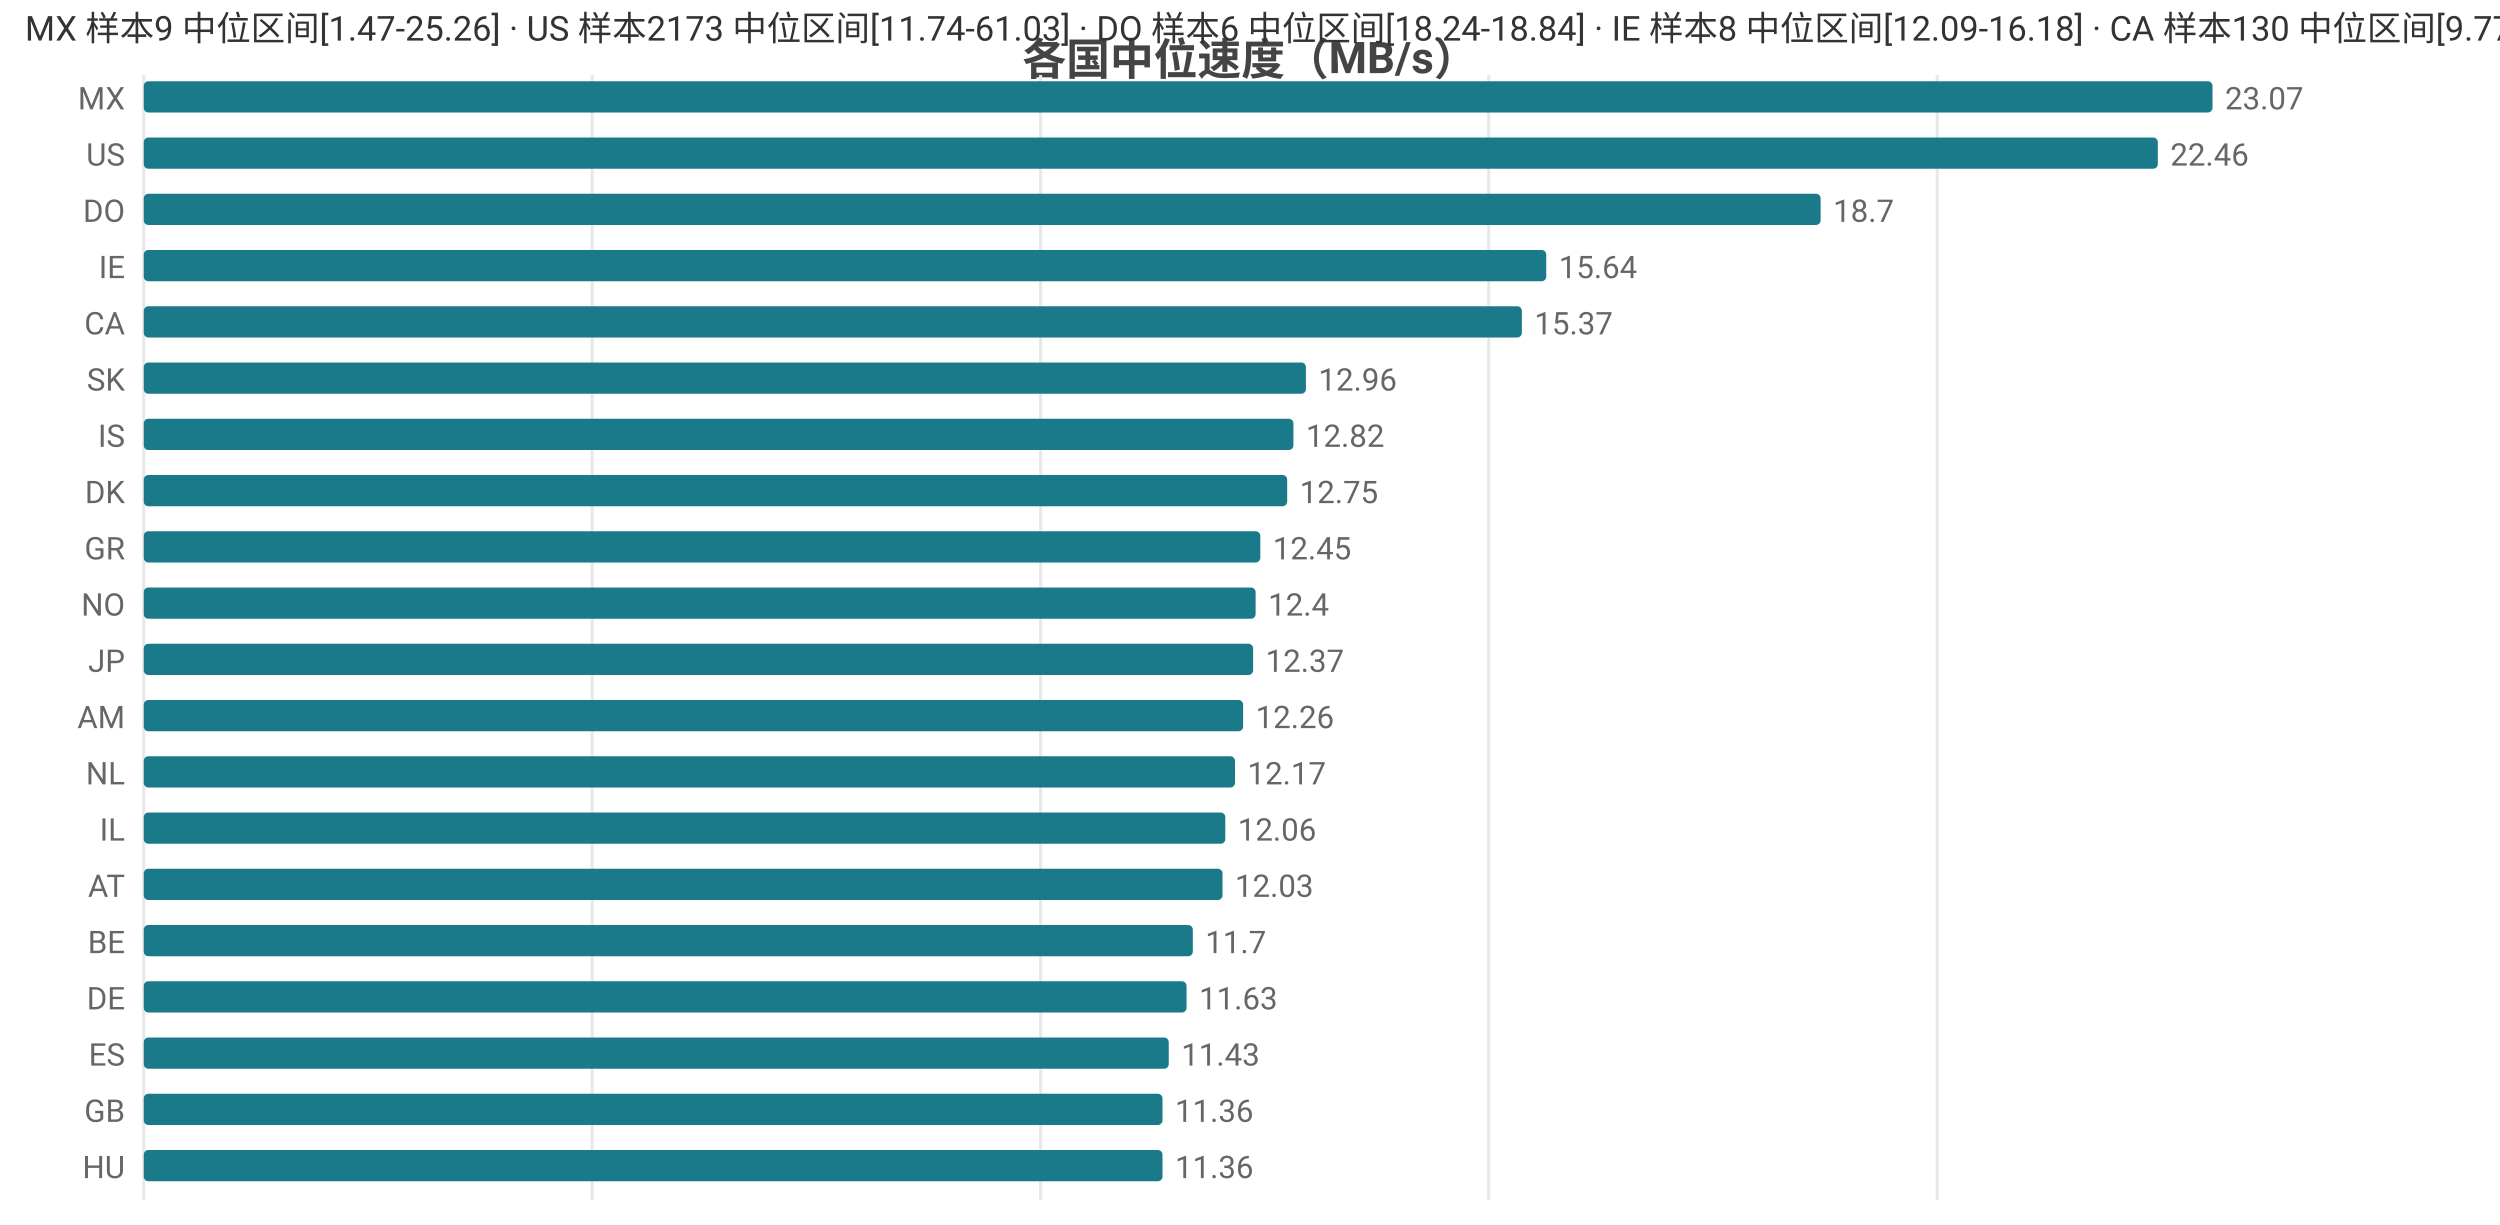
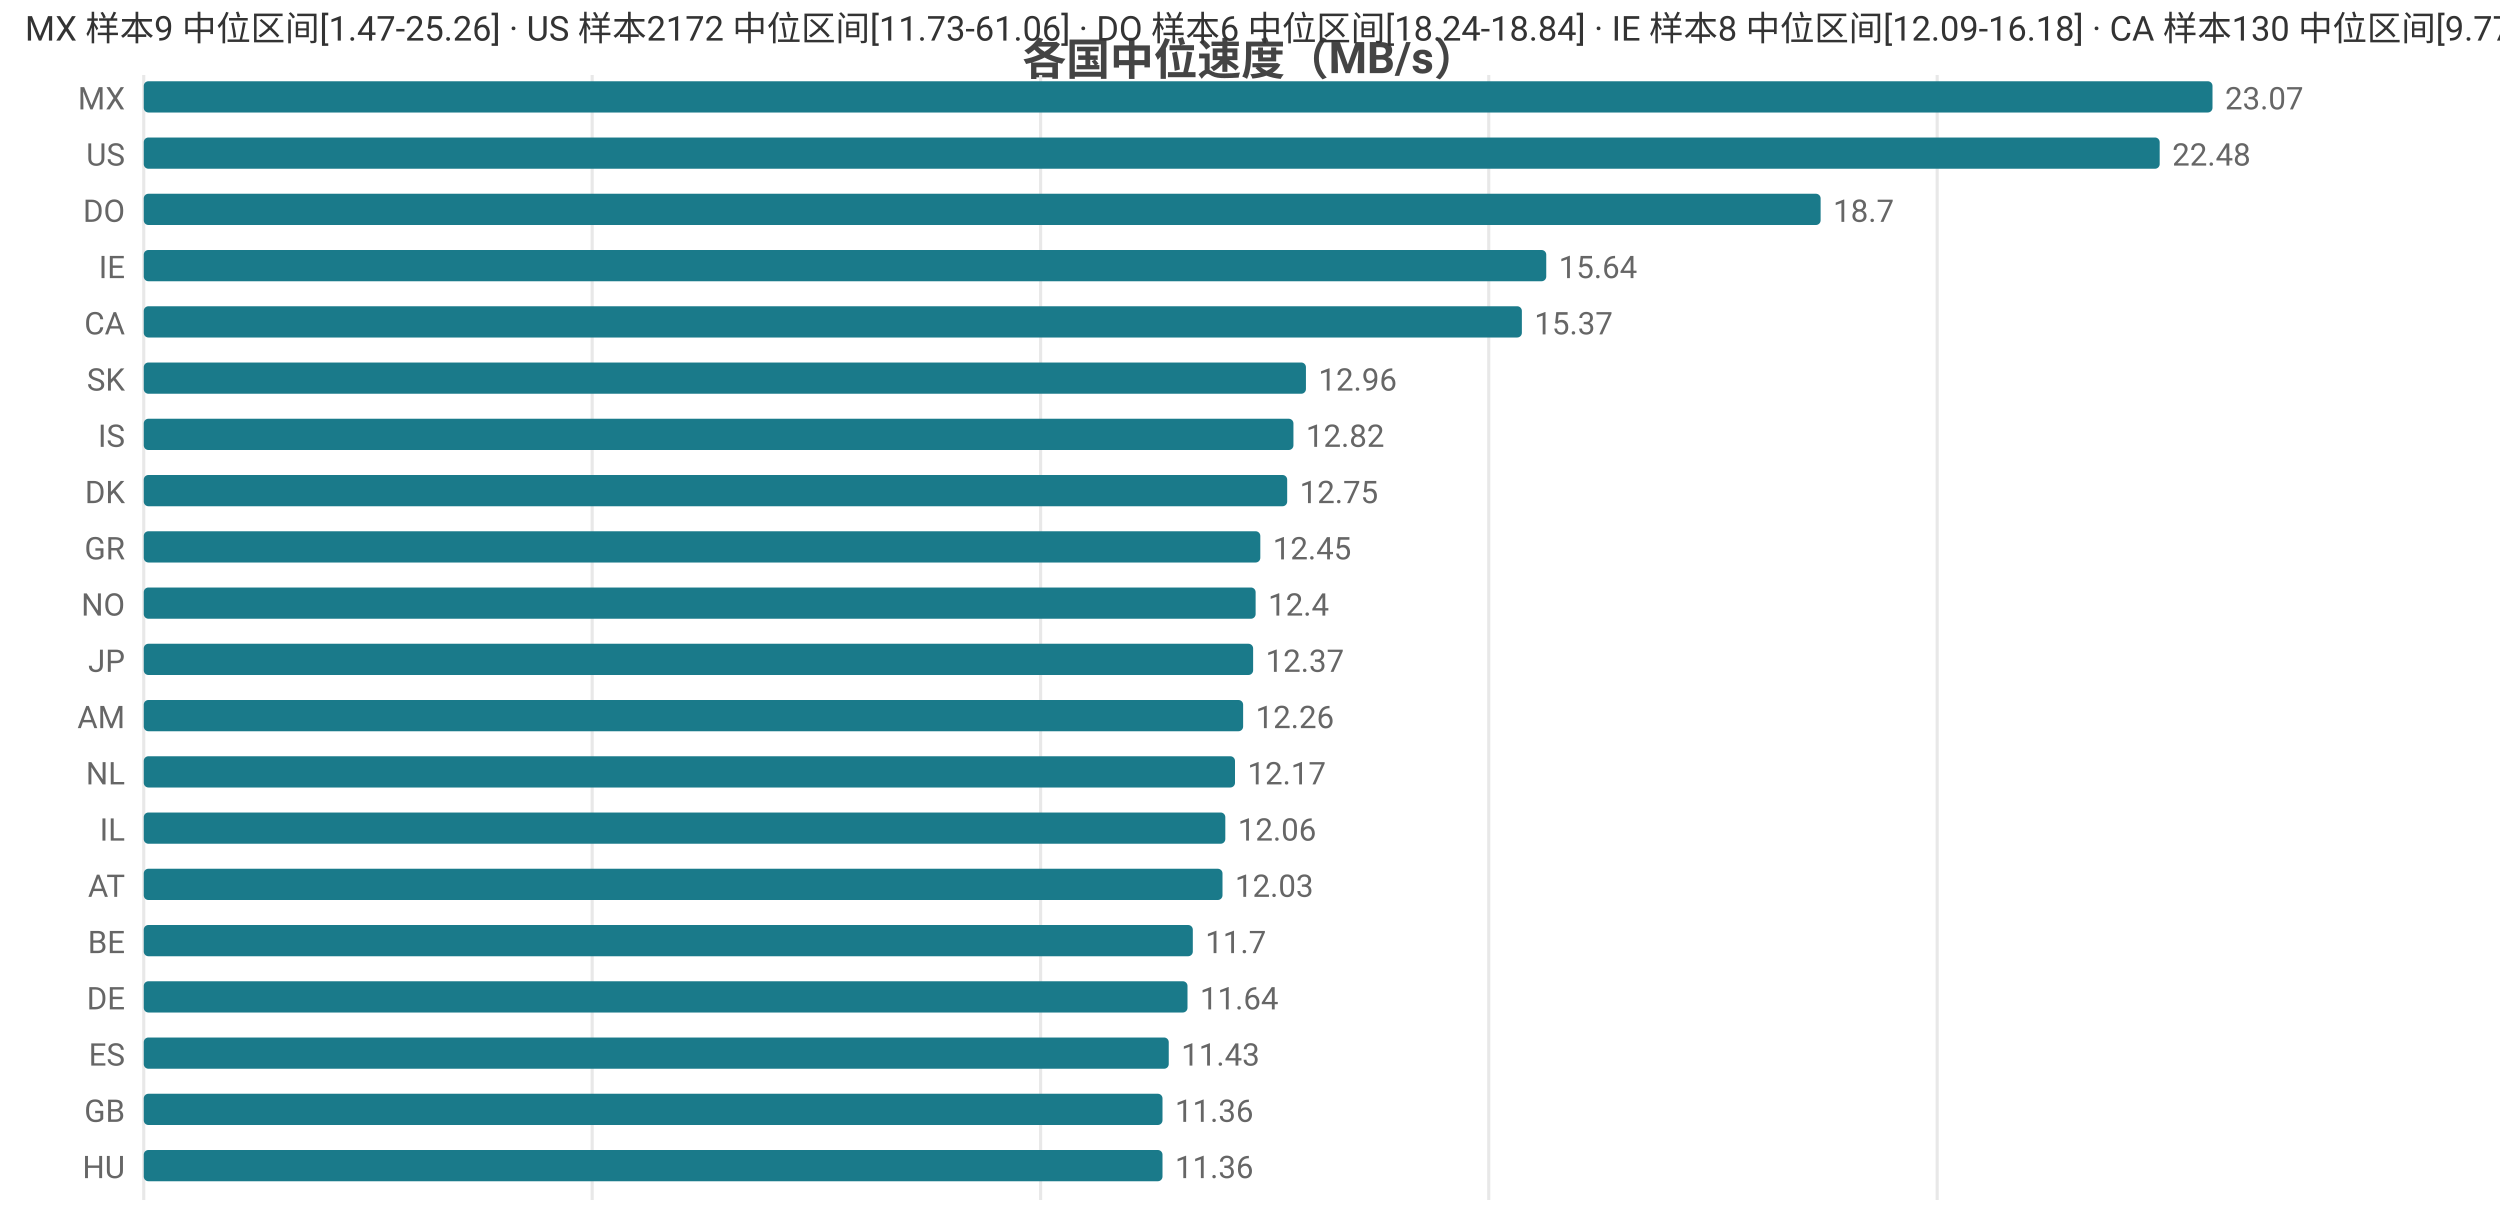
<svg xmlns="http://www.w3.org/2000/svg" width="800" height="392" viewBox="0 0 800 392">
  <rect width="800" height="392" fill="#ffffff" />
  <style>text{font-family:system-ui,-apple-system,'Segoe UI',Roboto,'PingFang SC','Microsoft YaHei','Noto Sans CJK SC',sans-serif}.g{stroke:#e8e8e8;stroke-width:1}.a{stroke:#999;stroke-width:1}.t{font-size:10px;fill:#666}.m{font-size:10px;text-anchor:middle;fill:#666}.e{font-size:10px;text-anchor:end;fill:#666}.l{font-size:11px;fill:#333}.tt{font-size:14px;font-weight:600;text-anchor:middle;fill:#444}.em{font-size:13px;text-anchor:middle;fill:#999}</style>
  <text class="tt" x="400.0" y="24">各国中位速度（MB/s）</text>
  <line class="g" x1="46" y1="24" x2="46" y2="384" />
  <line class="g" x1="189.5" y1="24" x2="189.5" y2="384" />
  <line class="g" x1="333.0" y1="24" x2="333.0" y2="384" />
  <line class="g" x1="476.4" y1="24" x2="476.4" y2="384" />
  <line class="g" x1="619.9" y1="24" x2="619.9" y2="384" />
  <text class="e" x="40" y="35">MX</text>
  <rect x="46" y="26" width="662" height="10" fill="#1a7a8a" rx="1.5" />
  <text class="t" x="712" y="35">23.07</text>
  <text class="e" x="40" y="53">US</text>
-   <rect x="46" y="44" width="644.5" height="10" fill="#1a7a8a" rx="1.5" />
-   <text class="t" x="694.5" y="53">22.46</text>
+   <rect x="46" y="44" width="645.1" height="10" fill="#1a7a8a" rx="1.5" />
+   <text class="t" x="695.1" y="53">22.48</text>
  <text class="e" x="40" y="71">DO</text>
  <rect x="46" y="62" width="536.6" height="10" fill="#1a7a8a" rx="1.5" />
  <text class="t" x="586.6" y="71">18.7</text>
  <text class="e" x="40" y="89">IE</text>
  <rect x="46" y="80" width="448.8" height="10" fill="#1a7a8a" rx="1.5" />
  <text class="t" x="498.8" y="89">15.64</text>
  <text class="e" x="40" y="107">CA</text>
  <rect x="46" y="98" width="441.0" height="10" fill="#1a7a8a" rx="1.5" />
  <text class="t" x="491.0" y="107">15.37</text>
  <text class="e" x="40" y="125">SK</text>
  <rect x="46" y="116" width="371.9" height="10" fill="#1a7a8a" rx="1.5" />
  <text class="t" x="421.9" y="125">12.96</text>
  <text class="e" x="40" y="143">IS</text>
  <rect x="46" y="134" width="367.9" height="10" fill="#1a7a8a" rx="1.5" />
  <text class="t" x="417.9" y="143">12.82</text>
  <text class="e" x="40" y="161">DK</text>
  <rect x="46" y="152" width="365.9" height="10" fill="#1a7a8a" rx="1.5" />
  <text class="t" x="415.9" y="161">12.75</text>
  <text class="e" x="40" y="179">GR</text>
  <rect x="46" y="170" width="357.3" height="10" fill="#1a7a8a" rx="1.5" />
  <text class="t" x="407.3" y="179">12.45</text>
  <text class="e" x="40" y="197">NO</text>
  <rect x="46" y="188" width="355.8" height="10" fill="#1a7a8a" rx="1.5" />
  <text class="t" x="405.8" y="197">12.4</text>
  <text class="e" x="40" y="215">JP</text>
  <rect x="46" y="206" width="355.0" height="10" fill="#1a7a8a" rx="1.5" />
  <text class="t" x="405.0" y="215">12.37</text>
  <text class="e" x="40" y="233">AM</text>
  <rect x="46" y="224" width="351.8" height="10" fill="#1a7a8a" rx="1.5" />
  <text class="t" x="401.8" y="233">12.26</text>
  <text class="e" x="40" y="251">NL</text>
  <rect x="46" y="242" width="349.2" height="10" fill="#1a7a8a" rx="1.5" />
  <text class="t" x="399.2" y="251">12.17</text>
  <text class="e" x="40" y="269">IL</text>
  <rect x="46" y="260" width="346.1" height="10" fill="#1a7a8a" rx="1.5" />
  <text class="t" x="396.1" y="269">12.06</text>
  <text class="e" x="40" y="287">AT</text>
  <rect x="46" y="278" width="345.2" height="10" fill="#1a7a8a" rx="1.5" />
  <text class="t" x="395.2" y="287">12.03</text>
  <text class="e" x="40" y="305">BE</text>
  <rect x="46" y="296" width="335.7" height="10" fill="#1a7a8a" rx="1.5" />
  <text class="t" x="385.7" y="305">11.7</text>
  <text class="e" x="40" y="323">DE</text>
-   <rect x="46" y="314" width="333.7" height="10" fill="#1a7a8a" rx="1.5" />
-   <text class="t" x="383.7" y="323">11.63</text>
+   <rect x="46" y="314" width="334.0" height="10" fill="#1a7a8a" rx="1.5" />
+   <text class="t" x="384.0" y="323">11.64</text>
  <text class="e" x="40" y="341">ES</text>
  <rect x="46" y="332" width="328.0" height="10" fill="#1a7a8a" rx="1.5" />
  <text class="t" x="378.0" y="341">11.43</text>
  <text class="e" x="40" y="359">GB</text>
  <rect x="46" y="350" width="326.0" height="10" fill="#1a7a8a" rx="1.5" />
  <text class="t" x="376.0" y="359">11.36</text>
  <text class="e" x="40" y="377">HU</text>
  <rect x="46" y="368" width="326.0" height="10" fill="#1a7a8a" rx="1.5" />
  <text class="t" x="376.0" y="377">11.36</text>
-   <text class="l" x="8" y="13">MX 样本9 中位区间[1.47-25.26] · US 样本2173 中位区间[11.74-61.03] · DO 样本6 中位区间[18.24-18.84] · IE 样本8 中位区间[12.09-16.18] · CA 样本130 中位区间[9.77-16.89]</text>
+   <text class="l" x="8" y="13">MX 样本9 中位区间[1.47-25.26] · US 样本2172 中位区间[11.73-61.06] · DO 样本6 中位区间[18.24-18.84] · IE 样本8 中位区间[12.09-16.18] · CA 样本130 中位区间[9.77-16.89]</text>
</svg>
